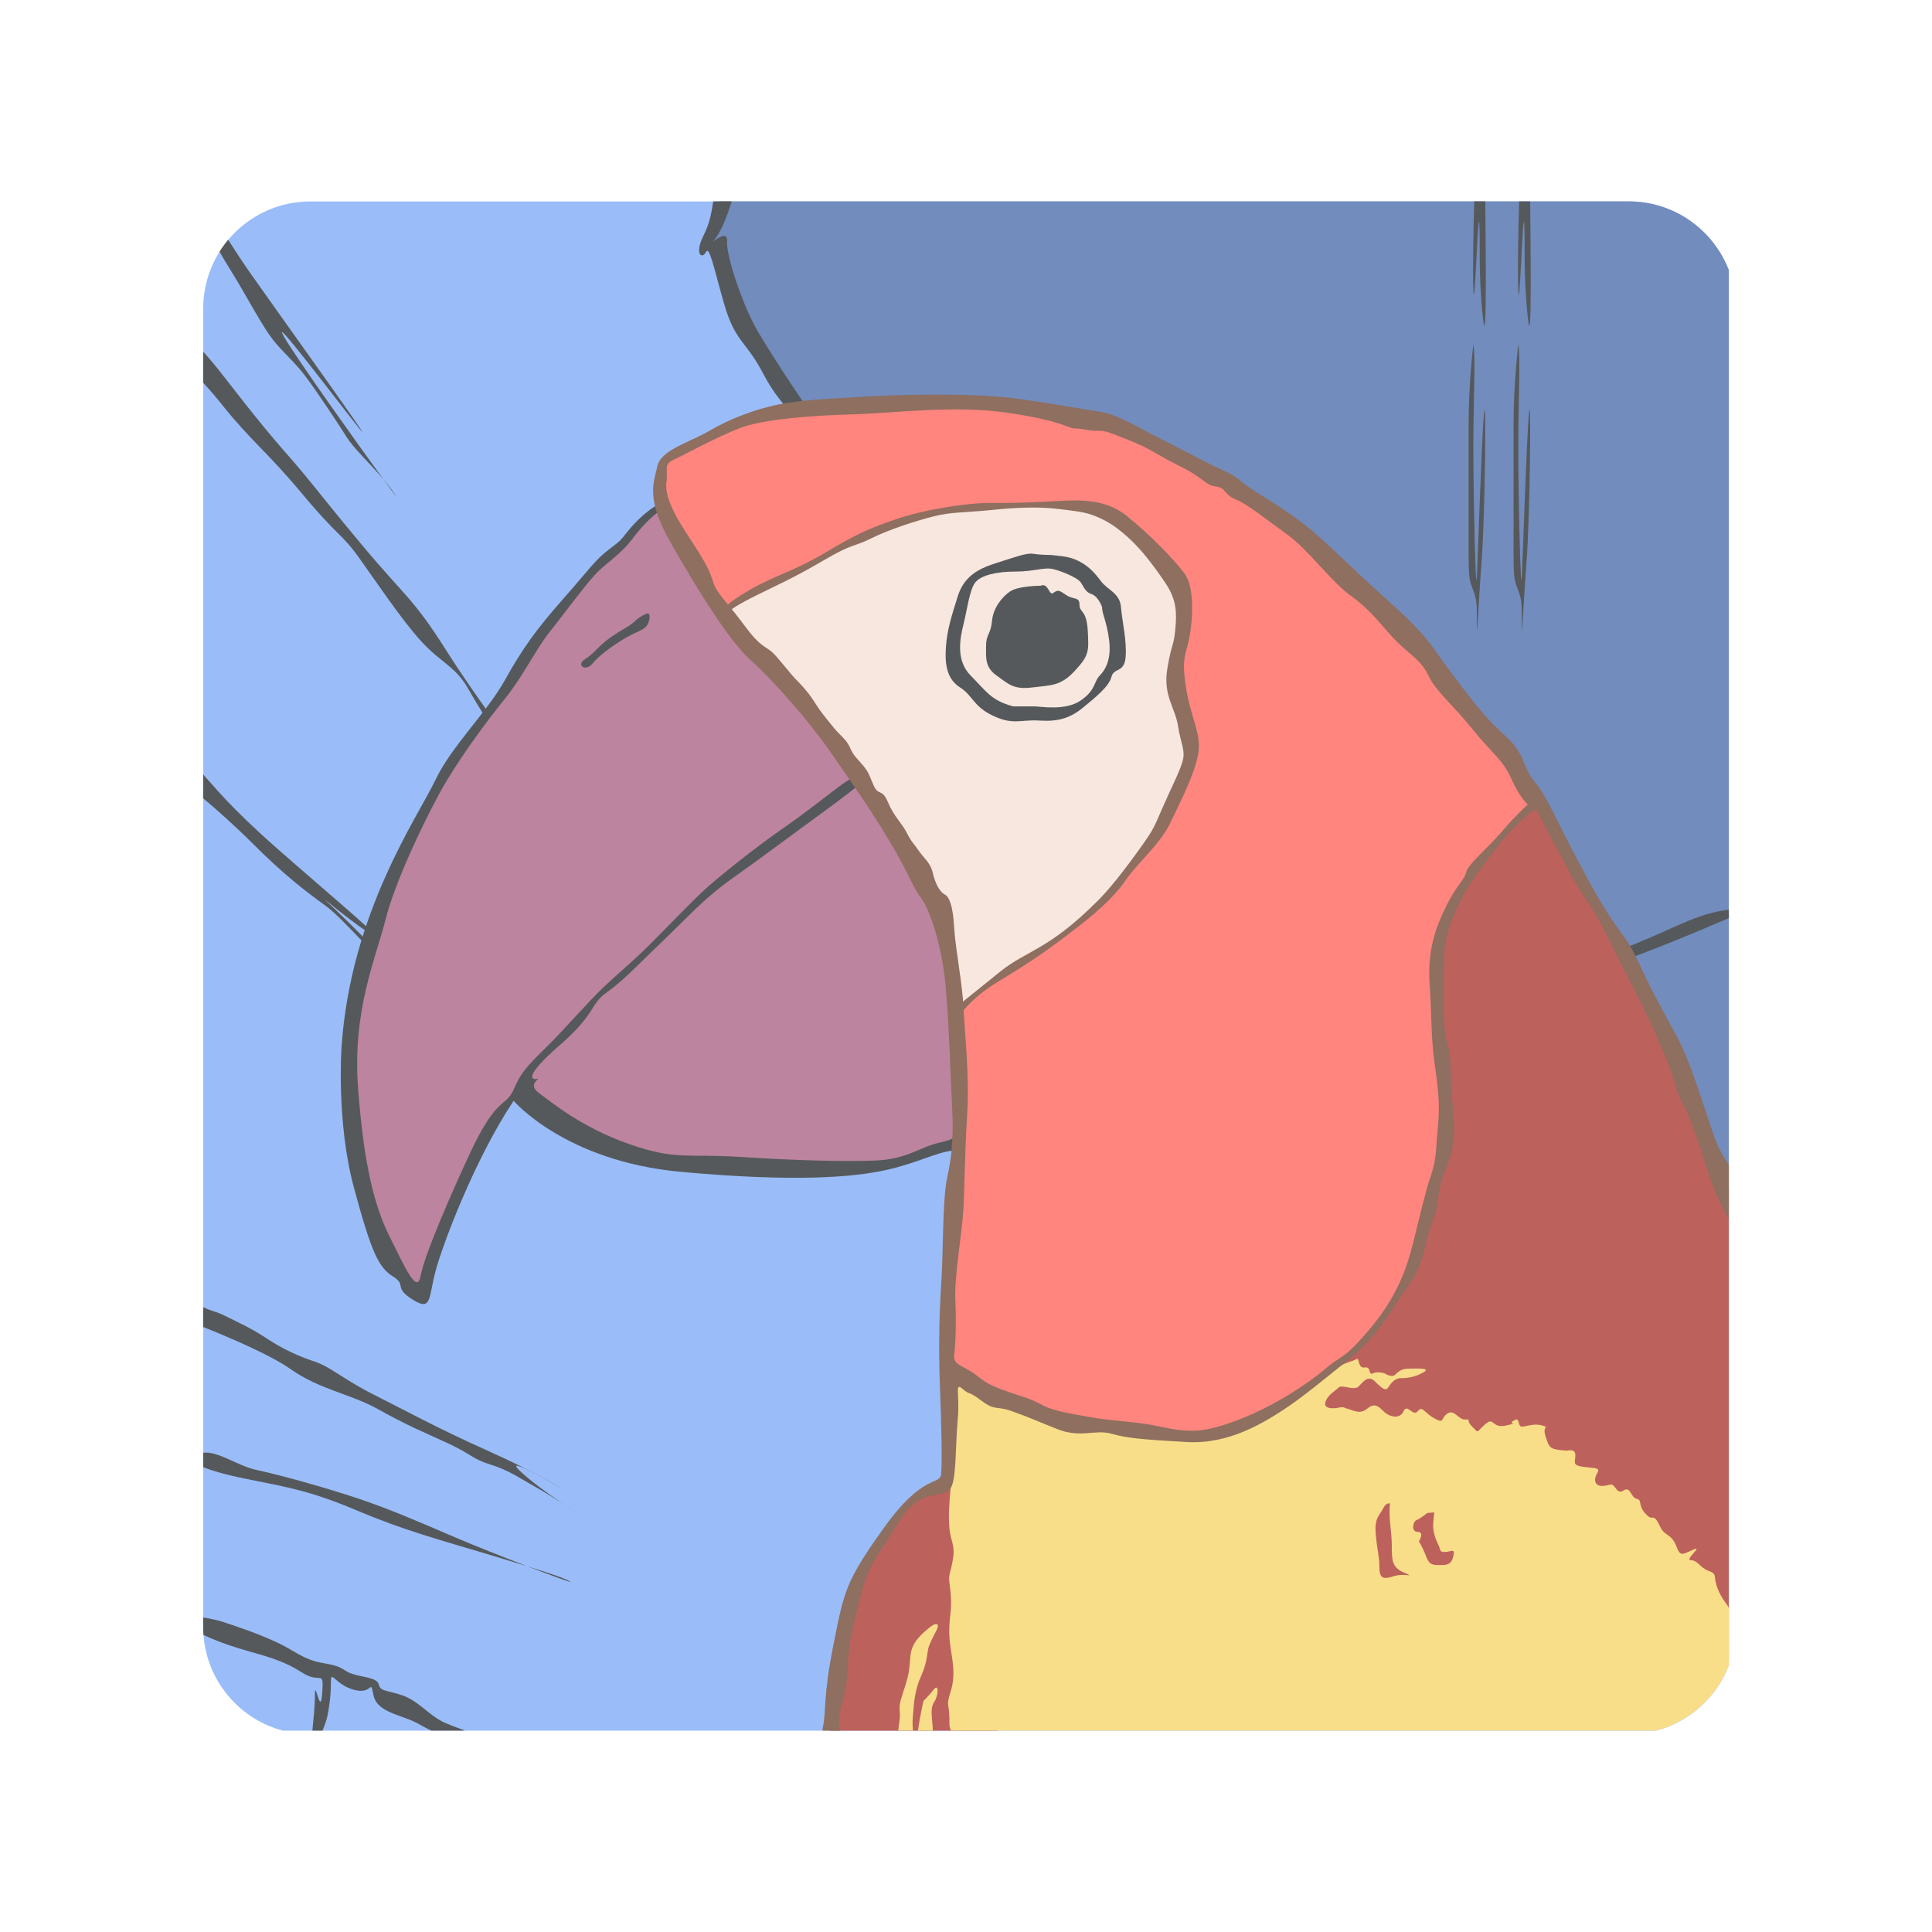
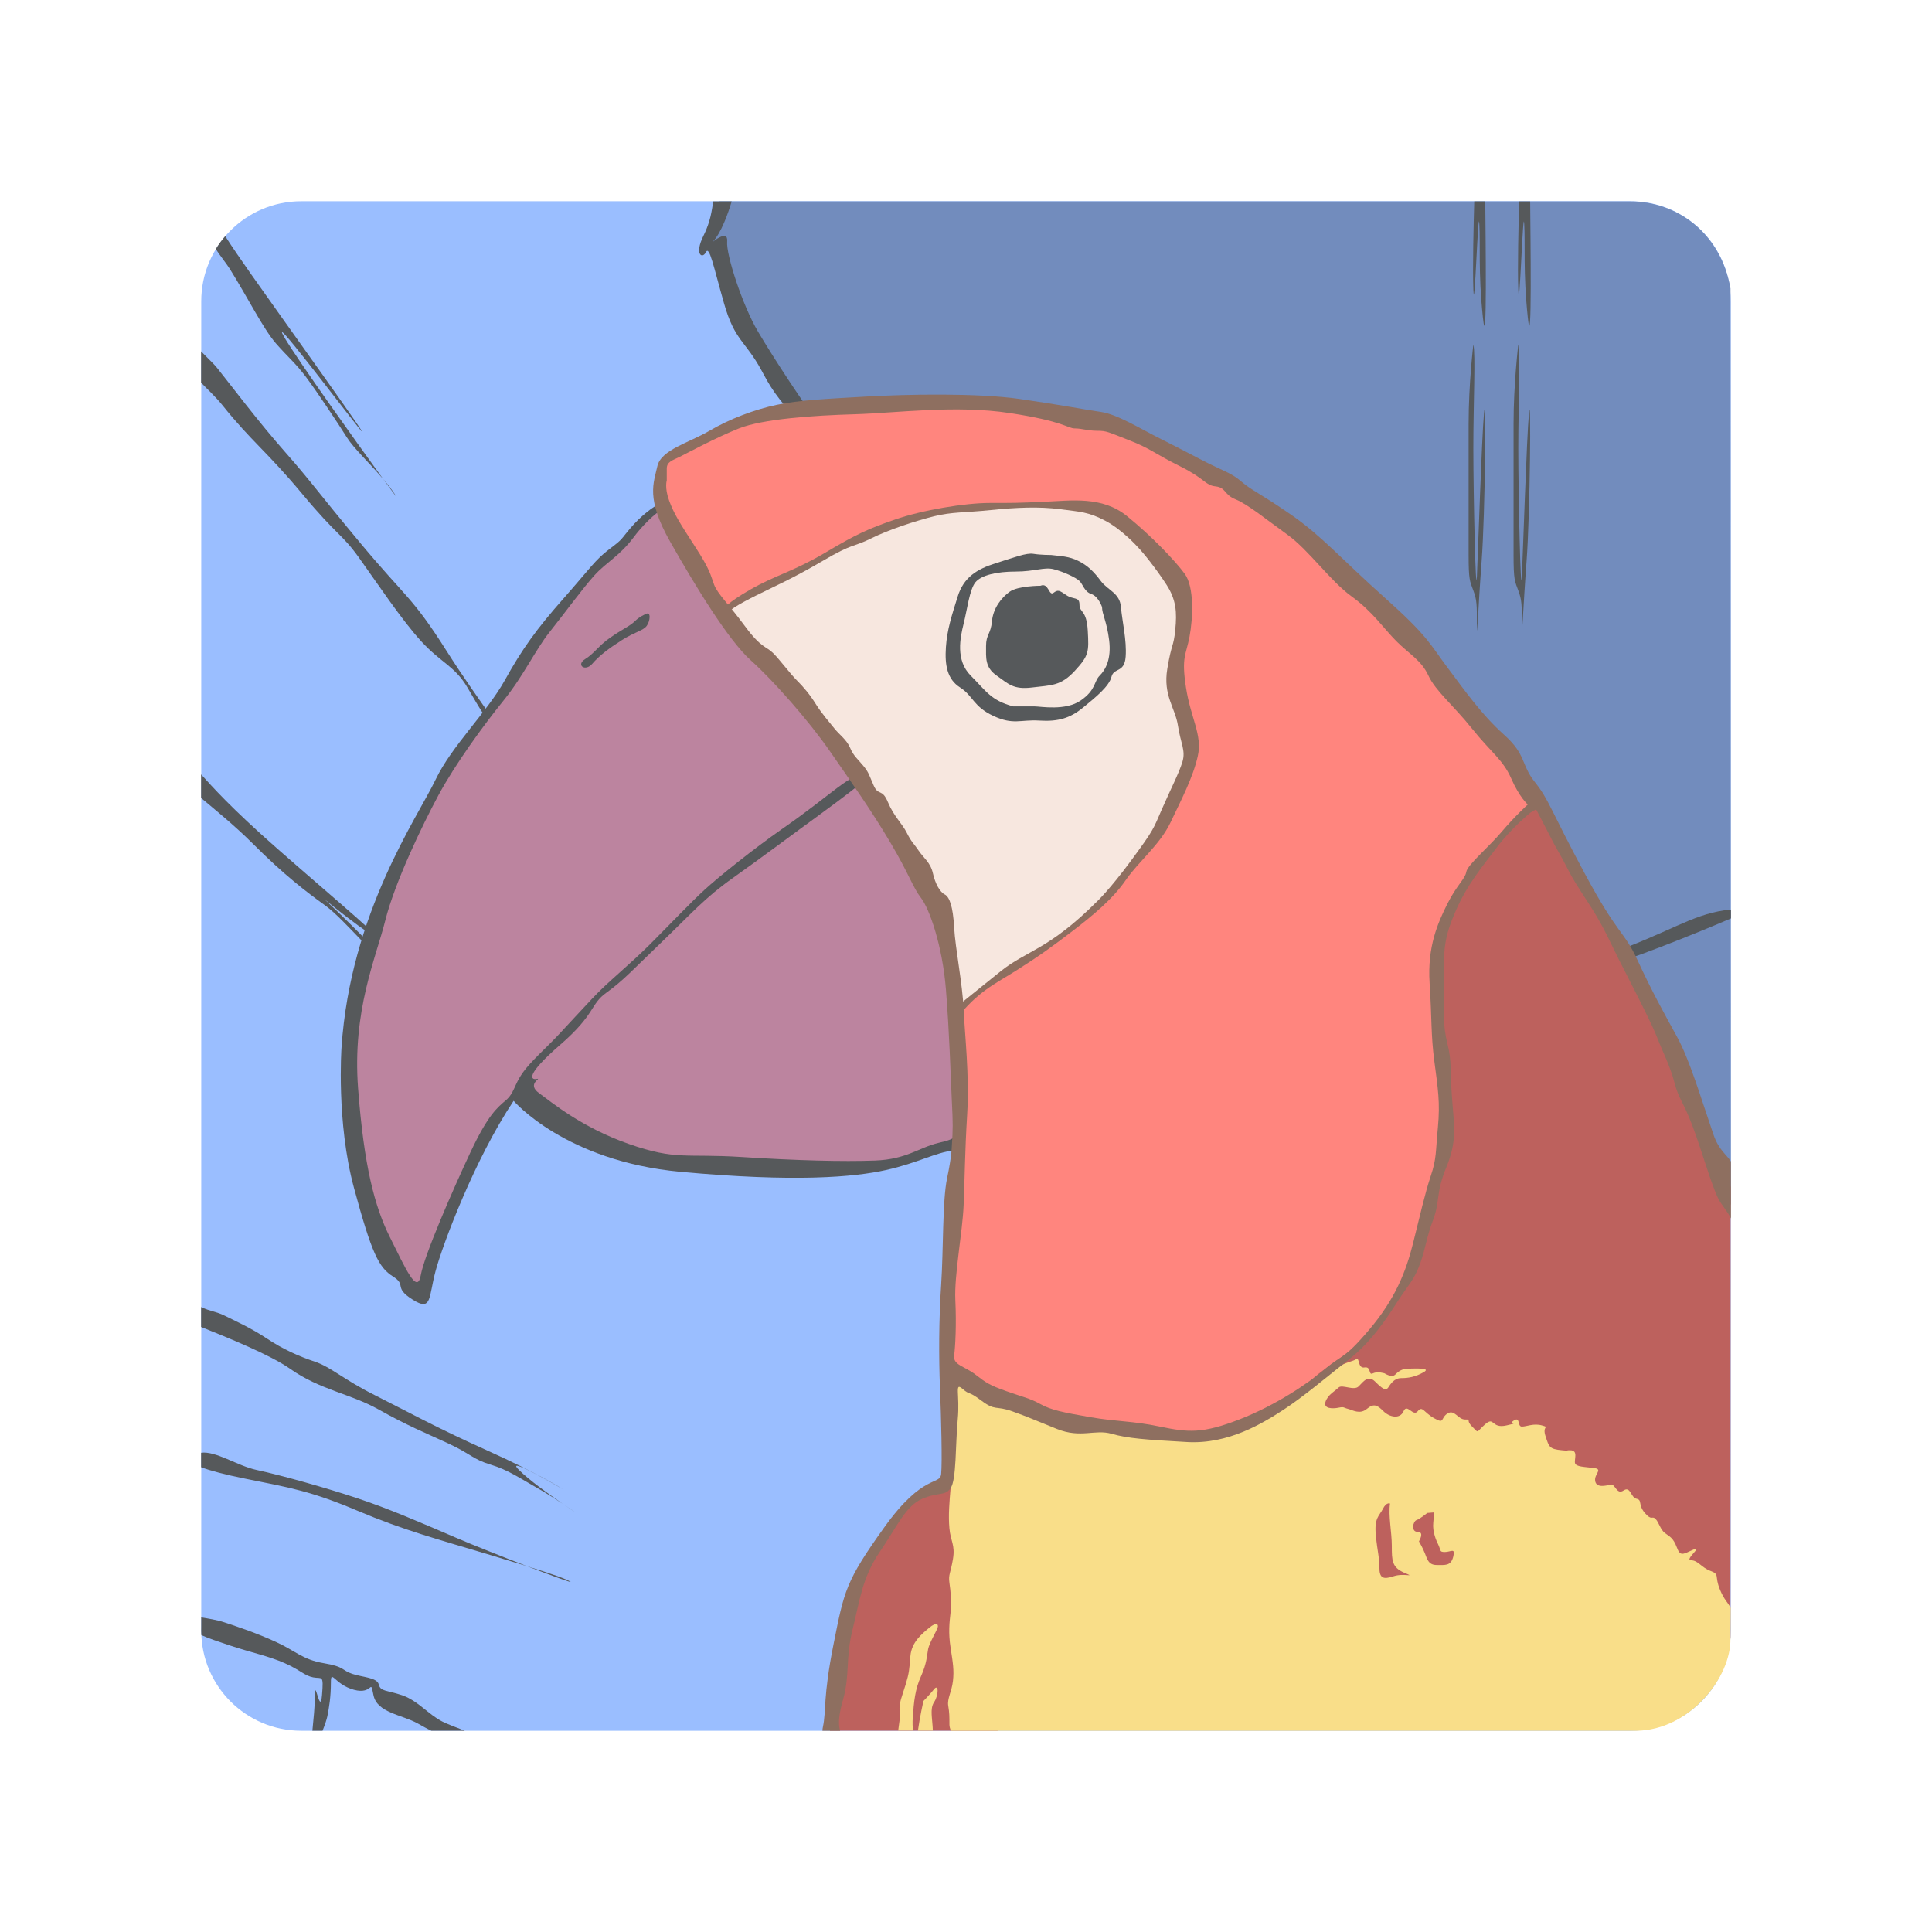
<svg xmlns="http://www.w3.org/2000/svg" width="192" height="192" version="1.1" viewBox="0 0 192 192">
  <g transform="translate(-.001 -.0015)">
-     <path d="m28.12 171.99h136.47c3.323-0.876 6.008-3.318 7.224-6.488v-138.64c-1.534-4-5.407-6.841-9.947-6.841h-131.02c-5.883 0-10.651 4.77-10.651 10.653v131.02c0 4.943 3.365 9.096 7.929 10.3z" fill="#9abdf9" />
-     <path d="m161.86 20.015h-90.356c-0.152 0.431-0.332 0.857-0.54 1.234-0.882 1.586-1.059 2.292-0.176 2.821 0.881 0.529 2.821 8.463 5.465 12.518 2.645 4.055 8.462 11.107 25.74 22.742 17.278 11.637 26.974 19.747 37.729 26.093 10.752 6.346 19.217 11.107 23.801 19.217 2.542 4.495 5.622 10.397 8.285 15.127v-92.912c-1.535-4-5.408-6.84-9.948-6.84z" fill="#728cbd" />
+     <rect x="20.001" y="20.001" width="152" height="152" rx="9.935" fill="#9abeff" />
+     <path d="m162 20.015h-90.5c-0.152 0.431-0.332 0.857-0.54 1.234-0.882 1.586-1.059 2.292-0.176 2.821 0.881 0.529 2.821 8.463 5.465 12.518 2.645 4.055 8.462 11.107 25.74 22.742 17.278 11.637 26.974 19.747 37.729 26.093 10.752 6.346 19.217 11.107 23.801 19.217 2.542 4.495 5.829 10.383 8.492 15.113l-0.034-91.078c-1.005-5.643-5.432-8.659-9.977-8.659z" fill="#728cbd" />
    <g fill="#56595b">
-       <path d="m171.81 90.397c-0.138 0.021-0.28 0.042-0.429 0.066-3.438 0.528-5.288 2.115-11.899 4.494-6.61 2.38-75.117-48.851-77.35-51.789-2.232-2.938-5.289-7.64-6.816-10.225-1.528-2.585-3.173-7.64-3.056-8.933 0.118-1.292-1.469 0.059-1.469 0.059 0.887-0.888 1.593-2.961 1.919-4.055h-1.83c-0.157 0.941-0.272 2.012-0.97 3.409-0.939 1.881-0.117 2.351 0.236 1.645 0.352-0.705 0.751 1.4 1.809 5.103 1.057 3.703 2.116 3.703 3.702 6.611 1.586 2.909 2.379 5.024 20.891 19.568 18.51 14.544 57.911 40.988 62.143 39.93 2.878-0.72 9.307-3.397 13.121-5.036z" />
-       <path d="m146.51 20.015c-0.061 2.076-0.175 6.669-0.086 8.815 0.118 2.82 0.472-8.581 0.589-6.582 0.118 1.999-0.117 4.82 0.353 9.286 0.438 4.148 0.266-8.226 0.238-11.519zm-107.28 29.089c-0.333-0.499-0.724-0.997-1.14-1.485 1.003 1.374 1.53 2.07 1.14 1.485zm0.706 119.36c-1.587-0.529-2.116-0.354-2.292-1.059s-1.586-0.705-2.645-1.059c-1.058-0.354-0.705-0.706-2.821-1.058-2.116-0.354-2.821-1.235-4.761-2.116-1.938-0.881-3.525-1.41-5.112-1.94-0.751-0.25-1.462-0.381-2.115-0.487v0.943c0 0.267 0.011 0.529 0.031 0.792 0.659 0.307 1.571 0.696 2.614 1.044 2.116 0.705 3.878 1.058 5.465 1.763 1.586 0.706 1.939 1.234 2.821 1.411 0.881 0.177 1.058-0.353 0.881 1.764-0.176 2.115-0.706-1.764-0.706 0 0 1.139-0.146 2.424-0.25 3.525h1.008c0.23-0.568 0.419-1.121 0.477-1.41 0.176-0.881 0.353-1.938 0.353-3.35 0-1.41 0.353 0.176 2.292 0.705s1.586-1.234 1.939 0.529c0.353 1.762 2.821 1.938 4.407 2.821 0.501 0.276 0.897 0.503 1.338 0.703h3.337c-0.918-0.345-1.791-0.673-2.208-0.882-1.409-0.701-2.467-2.11-4.053-2.639zm-12.519-134.34c1.235 1.41 1.94 1.939 2.998 3.35 1.059 1.411 3.173 4.583 4.056 5.994 0.673 1.079 2.274 2.568 3.621 4.156-2.624-3.599-8.516-11.86-9.791-14.029-1.763-2.997 5.289 6.347 7.405 8.991s-8.287-11.812-10.754-15.337c-0.858-1.225-1.606-2.363-2.273-3.416-0.313 0.374-0.601 0.77-0.862 1.186 0.331 0.573 0.674 1.15 1.019 1.701 1.761 2.82 3.348 5.993 4.581 7.404zm124.53 6.934c-0.236 2.585-0.589 13.751-0.706 16.22-0.118 2.468-0.354-7.993-0.354-12.694s0.235-9.402 0-10.342c0 0-0.47 3.878-0.47 7.874v13.046c0 2.469 0.118 2.586 0.47 3.526 0.354 0.941 0.354 1.411 0.354 3.409s0.116-1.646 0.47-6.347c0.351-4.702 0.47-17.278 0.236-14.692zm-0.471-18.805c0.118 1.999-0.118 4.82 0.354 9.286 0.435 4.148 0.264-8.226 0.237-11.519h-1.093c-0.061 2.076-0.176 6.669-0.087 8.815 0.119 2.82 0.469-8.581 0.589-6.582zm-3.997 18.805c-0.235 2.585-0.589 13.751-0.705 16.22-0.117 2.468-0.354-7.993-0.354-12.694s0.236-9.402 0-10.342c0 0-0.47 3.878-0.47 7.874v13.046c0 2.469 0.117 2.586 0.47 3.526 0.354 0.941 0.354 1.411 0.354 3.409s0.118-1.646 0.47-6.347 0.471-17.278 0.235-14.692zm-91.501 106.96s-2.468-1.586-7.581-3.88c-5.113-2.291-7.933-3.877-11.107-5.464-3.173-1.588-4.407-2.821-5.995-3.35-1.586-0.529-3.173-1.234-4.759-2.293-1.587-1.057-3.173-1.763-4.231-2.291-0.802-0.4-1.201-0.397-2.116-0.835v1.97c2.639 1.055 6.704 2.788 8.639 4.155 2.998 2.115 5.994 2.467 8.815 4.055 2.821 1.586 4.583 2.291 6.875 3.351 2.292 1.058 2.468 1.586 4.232 2.115 1.763 0.527 2.997 1.408 4.584 2.291 0.812 0.452 1.808 1.087 2.587 1.601-1.328-0.912-3.34-2.352-4.351-3.363-1.586-1.588 4.408 1.938 4.408 1.938zm0.706 9.169c-0.386-0.258-1.619-0.703-4.313-1.542 2.549 0.979 4.584 1.72 4.313 1.542zm-21.157-8.287c-3.173-1.058-7.581-2.292-10.048-2.821-1.866-0.399-3.832-1.905-5.289-1.704v1.436c0.829 0.321 2.16 0.736 4.23 1.149 4.408 0.883 6.523 1.235 11.107 3.175 4.584 1.939 7.934 2.82 13.223 4.407 1.429 0.429 2.625 0.792 3.621 1.103-2.435-0.936-5.338-2.09-7.146-2.866-3.703-1.587-6.524-2.822-9.698-3.879zm-3.173-58.885c1.94 1.41 4.76 5.112 7.582 7.05 0 0-4.409-4.66-7.69-7.698 1.417 1.163 3.135 2.512 4.34 3.292 2.998 1.939-3.173-3.173-8.991-8.287-4.731-4.158-6.314-6.217-7.405-7.41v2.37c1.271 1.073 3.131 2.706 4.937 4.512 3.173 3.174 5.288 4.761 7.227 6.171zm-2.292-40.902c3.526 4.232 3.878 3.879 5.642 6.347 1.763 2.467 4.231 6.17 6.171 8.286 1.939 2.116 3.35 2.468 4.583 4.585 1.234 2.115 2.116 3.702 3.525 4.936 1.411 1.234-2.292-3.35-5.641-8.639-3.35-5.29-4.055-5.29-8.462-10.578-4.407-5.289-4.937-6.171-7.581-9.168-2.645-2.998-5.289-6.523-6.699-8.286-0.457-0.572-0.951-1.143-1.411-1.653v3.084c0.548 0.595 1.194 1.34 1.939 2.272 2.821 3.525 4.408 4.583 7.934 8.814zm27.151 101.2s-0.547-0.378-1.291-0.868c0.756 0.518 1.291 0.868 1.291 0.868z" />
+       <path d="m172.02 90.397c-0.138 0.021-0.485 0.042-0.634 0.066-3.438 0.528-5.288 2.115-11.899 4.494-6.61 2.38-75.117-48.851-77.35-51.789-2.232-2.938-5.289-7.64-6.816-10.225-1.528-2.585-3.173-7.64-3.056-8.933 0.118-1.292-1.469 0.059-1.469 0.059 0.887-0.888 1.593-2.961 1.919-4.055h-1.83c-0.157 0.941-0.272 2.012-0.97 3.409-0.939 1.881-0.117 2.351 0.236 1.645 0.352-0.705 0.751 1.4 1.809 5.103 1.057 3.703 2.116 3.703 3.702 6.611 1.586 2.909 2.379 5.024 20.891 19.568 18.51 14.544 57.911 40.988 62.143 39.93 2.878-0.72 9.51-3.368 13.324-5.007z" />
+       <path d="m146.51 20.015c-0.061 2.076-0.175 6.669-0.086 8.815 0.118 2.82 0.472-8.581 0.589-6.582 0.118 1.999-0.117 4.82 0.353 9.286 0.438 4.148 0.266-8.226 0.238-11.519zm-107.28 29.089c-0.333-0.499-0.724-0.997-1.14-1.485 1.003 1.374 1.53 2.07 1.14 1.485zm0.706 119.36c-1.587-0.529-2.116-0.354-2.292-1.059s-1.586-0.705-2.645-1.059c-1.058-0.354-0.705-0.706-2.821-1.058-2.116-0.354-2.821-1.235-4.761-2.116-1.938-0.881-3.525-1.41-5.112-1.94-0.751-0.25-1.651-0.388-2.304-0.494l-0.001 0.964c-3.85e-4 0.267-0.01 0.53 0.01 0.793 0.659 0.307 1.782 0.68 2.825 1.028 2.116 0.705 3.878 1.058 5.465 1.763 1.586 0.706 1.939 1.234 2.821 1.411 0.881 0.177 1.058-0.353 0.881 1.764-0.176 2.115-0.706-1.764-0.706 0 0 1.139-0.146 2.438-0.25 3.539h1.008c0.23-0.568 0.419-1.135 0.477-1.425 0.176-0.881 0.353-1.938 0.353-3.35 0-1.41 0.353 0.176 2.292 0.705s1.586-1.234 1.939 0.529c0.353 1.762 2.821 1.938 4.407 2.821 0.501 0.276 0.913 0.519 1.354 0.72h3.321c-0.918-0.345-1.791-0.69-2.208-0.898-1.409-0.701-2.467-2.11-4.053-2.639zm-12.519-134.34c1.235 1.41 1.94 1.939 2.998 3.35 1.059 1.411 3.173 4.583 4.056 5.994 0.673 1.079 2.274 2.568 3.621 4.156-2.624-3.599-8.516-11.86-9.791-14.029-1.763-2.997 5.289 6.347 7.405 8.991s-8.287-11.812-10.754-15.337c-0.858-1.225-1.902-2.725-2.569-3.778-0.325 0.371-0.655 0.81-0.928 1.272 0.331 0.573 1.036 1.425 1.381 1.976 1.761 2.82 3.348 5.993 4.581 7.404zm124.53 6.934c-0.236 2.585-0.589 13.751-0.706 16.22-0.118 2.468-0.354-7.993-0.354-12.694s0.235-9.402 0-10.342c0 0-0.47 3.878-0.47 7.874v13.046c0 2.469 0.118 2.586 0.47 3.526 0.354 0.941 0.354 1.411 0.354 3.409s0.116-1.646 0.47-6.347c0.351-4.702 0.47-17.278 0.236-14.692zm-0.471-18.805c0.118 1.999-0.118 4.82 0.354 9.286 0.435 4.148 0.264-8.226 0.237-11.519h-1.093c-0.061 2.076-0.176 6.669-0.087 8.815 0.119 2.82 0.469-8.581 0.589-6.582zm-3.997 18.805c-0.235 2.585-0.589 13.751-0.705 16.22-0.117 2.468-0.354-7.993-0.354-12.694s0.236-9.402 0-10.342c0 0-0.47 3.878-0.47 7.874v13.046c0 2.469 0.117 2.586 0.47 3.526 0.354 0.941 0.354 1.411 0.354 3.409s0.118-1.646 0.47-6.347 0.471-17.278 0.235-14.692zm-91.501 106.96s-2.468-1.586-7.581-3.88c-5.113-2.291-7.933-3.877-11.107-5.464-3.173-1.588-4.407-2.821-5.995-3.35-1.586-0.529-3.173-1.234-4.759-2.293-1.587-1.057-3.173-1.763-4.231-2.291-0.802-0.4-1.403-0.408-2.318-0.846v1.981c2.639 1.055 6.906 2.788 8.841 4.155 2.998 2.115 5.994 2.467 8.815 4.055 2.821 1.586 4.583 2.291 6.875 3.351 2.292 1.058 2.468 1.586 4.232 2.115 1.763 0.527 2.997 1.408 4.584 2.291 0.812 0.452 1.808 1.087 2.587 1.601-1.328-0.912-3.34-2.352-4.351-3.363-1.586-1.588 4.408 1.938 4.408 1.938zm0.706 9.169c-0.386-0.258-1.619-0.703-4.313-1.542 2.549 0.979 4.584 1.72 4.313 1.542zm-21.157-8.287c-3.173-1.058-7.581-2.292-10.048-2.821-1.866-0.399-4.035-1.905-5.492-1.704v1.436c0.829 0.321 2.363 0.736 4.433 1.149 4.408 0.883 6.523 1.235 11.107 3.175 4.584 1.939 7.934 2.82 13.223 4.407 1.429 0.429 2.625 0.792 3.621 1.103-2.435-0.936-5.338-2.09-7.146-2.866-3.703-1.587-6.524-2.822-9.698-3.879zm-3.173-58.885c1.94 1.41 4.76 5.112 7.582 7.05 0 0-4.409-4.66-7.69-7.698 1.417 1.163 3.135 2.512 4.34 3.292 2.998 1.939-3.173-3.173-8.991-8.287-4.731-4.158-6.517-6.217-7.608-7.41v2.341c1.271 1.073 3.334 2.735 5.14 4.541 3.173 3.174 5.288 4.761 7.227 6.171zm-2.292-40.902c3.526 4.232 3.878 3.879 5.642 6.347 1.763 2.467 4.231 6.17 6.171 8.286 1.939 2.116 3.35 2.468 4.583 4.585 1.234 2.115 2.116 3.702 3.525 4.936 1.411 1.234-2.292-3.35-5.641-8.639-3.35-5.29-4.055-5.29-8.462-10.578-4.407-5.289-4.937-6.171-7.581-9.168-2.645-2.998-5.289-6.523-6.699-8.286-0.457-0.572-1.153-1.172-1.613-1.682v3.113c0.548 0.595 1.396 1.34 2.141 2.272 2.821 3.525 4.408 4.583 7.934 8.814zm27.151 101.2s-0.547-0.378-1.291-0.868c0.756 0.518 1.291 0.868 1.291 0.868z" />
      <path d="m64.794 50.515s-1.058 0.705-2.116 1.939-0.705 1.057-2.116 2.115c-1.41 1.059-1.939 1.94-4.583 4.937s-4.055 4.937-5.818 8.11c-1.763 3.174-5.283 6.526-6.876 9.873-1.762 3.702-8.462 13.222-9.344 26.62 0 0-0.529 7.406 1.234 13.93 1.763 6.522 2.468 7.933 3.878 8.815 1.411 0.881 0 1.058 1.94 2.291 1.939 1.233 1.586-0.177 2.292-2.82 0.706-2.645 3.879-11.107 7.758-16.925 0 0 5.112 5.994 16.572 7.053 11.459 1.057 17.278 0.528 20.451-0.178 3.173-0.705 4.937-1.763 6.7-1.938 1.762-0.177 0.353-12.165 0.353-14.986 0-2.82-1.058-7.757-2.115-9.873s-5.466-9.697-9.344-14.81c-3.879-5.111-10.401-11.281-11.813-13.75-1.41-2.468-5.994-10.225-5.994-11.106z" />
    </g>
    <path d="m65.676 50.691s-1.293 0.823-2.703 2.703c-1.411 1.881-2.703 2.468-3.879 3.762-1.176 1.293-3.055 3.879-4.465 5.643-1.412 1.762-2.586 4.348-4.585 6.816s-4.819 6.347-6.464 9.402c-1.646 3.057-4.349 8.698-5.289 12.459s-3.291 8.933-2.703 16.691c0.588 7.757 1.645 11.752 3.173 14.809 1.527 3.055 2.703 5.757 3.055 3.76 0.353-1.997 3.173-8.462 4.937-12.223 1.763-3.762 2.703-4.468 3.526-5.171 0.822-0.705 0.822-1.529 1.645-2.704 0.823-1.176 2.468-2.586 3.762-3.996 1.292-1.41 1.646-1.764 3.173-3.409 1.528-1.646 3.643-3.291 5.759-5.406 2.115-2.116 3.997-4.113 5.406-5.406 1.411-1.293 4.937-4.113 7.64-5.995 2.703-1.881 4.114-3.056 5.524-4.113 1.41-1.058 1.88-1.175 1.88-1.175s-1.762-2.468-3.997-5.172c-2.232-2.704-6.111-6.229-8.109-8.698-1.997-2.469-6.581-11.519-7.286-12.577z" fill="#bc849f" />
    <path d="m151.36 77.606s-0.586-2.351-1.646-3.173c-1.057-0.824-3.173-3.056-4.349-4.466-1.174-1.411-4.7-5.643-6.11-7.288-1.411-1.646-4.114-3.643-5.993-5.759-1.882-2.116-6.584-5.759-8.934-7.405-2.351-1.646-6.699-3.526-7.875-4.231-1.175-0.705-5.172-3.055-8.58-3.644-3.408-0.588-5.29-1.528-8.346-1.528s-8.698-0.117-11.284-0.117c-2.585 0-8.697 0.235-11.282 0.94-2.586 0.706-5.877 1.998-8.815 3.408 0 0-2.586 1.293-2.586 3.408s1.764 5.054 3.174 7.875 4.349 6.111 6.346 8.345c1.998 2.233 7.052 8.462 9.05 11.284 1.998 2.82 8.11 11.753 9.402 14.692 1.293 2.938 1.763 8.226 1.881 14.339 0.118 6.11-0.118 11.753-0.589 15.278-0.47 3.526-1.057 10.108-1.057 11.872s-0.823 4.466 3.996 6.582c4.819 2.115 13.165 4.702 19.512 4.702 6.347-1e-3 9.872-2.586 15.397-6.699 5.522-4.114 7.757-10.109 8.579-12.342 0.824-2.234 2.352-9.521 2.352-12.812s-0.705-5.758-0.705-8.696c0-2.939-0.119-8.815 1.41-11.872 1.528-3.056 1.998-3.996 4.114-6.464 2.114-2.468 3.995-3.878 3.995-3.878s-0.703-1.528-1.057-2.351z" fill="#ff857e" />
    <path d="m85.422 77.959s-1.293 1.059-3.879 2.939c-2.585 1.88-5.876 4.349-8.697 6.346-2.821 1.998-4.113 3.526-7.052 6.347-2.938 2.821-3.879 3.879-5.523 5.054-1.646 1.176-1.058 2.115-4.584 5.172-3.526 3.055-2.938 3.525-2.351 3.407 0.588-0.117-1.058 0.472 0.235 1.411 1.293 0.941 4.232 3.408 8.932 5.055 4.702 1.646 5.643 0.939 11.166 1.292 5.524 0.354 10.108 0.471 13.281 0.354 3.174-0.118 4.349-1.292 6.348-1.764 1.998-0.47 1.763-0.588 1.88-2.351s-0.354-10.343-0.823-14.809c-0.47-4.466-1.881-7.639-4.583-11.637-2.705-3.995-4.35-6.816-4.35-6.816z" fill="#bc849f" />
    <path d="m64.148 61.034s-0.588 0.235-1.059 0.705c-0.47 0.471-1.293 0.823-2.468 1.646-1.176 0.823-1.529 1.528-2.469 2.115-0.94 0.588 0 1.294 0.706 0.47 0.705-0.823 1.646-1.528 2.938-2.351s2.115-0.94 2.468-1.411c0.354-0.468 0.472-1.527-0.116-1.174z" fill="#56595b" />
    <path d="m72.023 60.447s0.118-0.471 2.585-1.88c2.469-1.411 4.231-1.763 7.406-3.644 3.173-1.881 4.23-2.351 6.934-3.292 2.703-0.94 6.934-1.646 9.403-1.646 2.468 0 2.704 0 5.407-0.117 2.702-0.118 5.759-0.588 8.227 1.411 2.469 1.998 4.818 4.466 5.76 5.759 0.94 1.292 0.822 4.348 0.47 6.229-0.354 1.88-0.823 1.998-0.354 5.054s1.646 4.701 1.176 6.817-1.646 4.349-2.705 6.583c-1.056 2.233-3.172 3.879-4.466 5.759-1.293 1.88-3.289 3.526-5.288 5.054-1.998 1.528-3.292 2.468-5.523 3.878-2.233 1.411-3.879 2.115-5.996 4.819 0 0-0.352-5.642-1.057-8.11-0.706-2.468-2.233-5.759-6.347-12.106s-5.877-8.345-8.463-11.401c-2.585-3.055-5.76-5.995-7.757-8.815z" fill="#8e6f60" />
    <path d="m113.01 54.305s-1.499-1.675-3.174-2.556c-1.674-0.881-2.468-0.881-4.495-1.147-2.028-0.265-4.319-0.176-6.877 0.088-2.556 0.264-3.878 0.176-5.641 0.617-1.763 0.44-4.496 1.322-6.258 2.204-1.763 0.882-1.763 0.44-4.759 2.205-2.998 1.763-4.849 2.556-6.612 3.438-1.763 0.881-3.173 1.675-2.997 2.116 0.177 0.44 2.821 3.702 4.672 5.906s6.347 6.7 8.462 10.138c2.116 3.438 4.673 7.582 5.642 9.079 0.97 1.499 2.91 5.642 3.173 7.582 0.265 1.939 0.705 6.259 0.705 6.259s1.939-1.588 4.584-3.703 4.761-2.115 9.607-6.963c0 0 1.235-1.146 3.44-4.144 2.202-2.997 2.114-2.997 2.995-5.025 0.881-2.026 1.675-3.525 2.027-4.671 0.354-1.146-0.176-1.851-0.441-3.614-0.264-1.764-1.498-2.997-1.058-5.643 0.441-2.644 0.618-2.115 0.792-3.878 0.178-1.763 0.09-2.997-0.879-4.496-0.97-1.5-2.292-3.175-2.908-3.792z" fill="#f7e7df" />
-     <path d="m99.146 171.99c0.432-6.303 0.526-15.753 0.381-18.511-0.177-3.351-5.289-8.991-5.289-8.991s0.353 3.351-1.411 3.702c-1.763 0.352-2.997 1.586-5.112 4.582-2.115 2.999-3.525 6.877-4.231 10.579-0.555 2.908-0.891 7.012-1.009 8.639z" fill="#bd615d" />
-     <path d="m171.81 164.83v-46.562c-0.152-0.474-0.309-0.908-0.471-1.284-1.41-3.29-3.995-9.638-5.406-13.282-1.41-3.643-4.113-7.757-5.759-10.93-1.644-3.173-3.643-5.76-4.467-7.288-0.822-1.528-2.938-5.759-2.938-5.759s-3.056 2.703-4.936 5.171c-1.881 2.468-2.586 3.173-3.997 6.112-1.41 2.938-1.293 8.931-1.06 11.519 0.236 2.585 0.59 5.758 0.59 9.05 0 3.291-0.706 7.169-2.233 11.284-1.528 4.113-1.646 5.405-4.115 8.579-2.468 3.175-3.995 3.762-6.229 5.523-2.232 1.765-1.645 3.174-0.118 3.88 1.529 0.705 4.703 2.115 9.639 4.231 4.938 2.115 20.452 11.635 25.271 15.749 2.733 2.337 4.824 3.951 6.229 4.007z" fill="#bd615d" />
-     <path d="m92.356 161.76c-0.706 0.589-1.763 1.41-1.88 2.821-0.118 1.409-0.118 1.646-0.471 2.82s-0.705 1.88-0.588 2.704c0.074 0.52-0.086 1.274-0.154 1.879h1.474c-0.045-0.355-0.062-0.804-0.027-1.293 0.119-1.646 0.235-2.82 0.823-4.112 0.587-1.294 0.587-2.117 0.706-2.705 0.118-0.588 0.823-1.763 0.941-2.115 0.117-0.352-0.118-0.587-0.824 1e-3zm0.471 6.112c-0.47 0.589-1.058 1.175-1.058 1.175s-0.386 1.737-0.545 2.938h1.482c-0.035-1.187-0.32-2.16 0.122-2.82 0.469-0.705 0.469-1.88-1e-3 -1.293zm77.924-9.874c-0.588-1.409 0-1.528-0.938-1.88-0.941-0.352-1.06-1.059-1.764-1.059-0.705 0 1.294-1.528 0.234-1.058-1.059 0.47-1.293 0.706-1.646-0.234-0.354-0.941-0.705-1.059-1.175-1.411-0.47-0.354-0.588-1.059-0.94-1.41-0.354-0.353-0.354 0.235-1.059-0.588-0.704-0.822-0.235-1.292-0.823-1.41-0.587-0.118-0.587-1.293-1.292-0.823s-0.823-0.705-1.294-0.587c-0.47 0.117-1.409 0.352-1.526-0.354-0.119-0.705 0.822-1.175-0.119-1.292-0.939-0.118-1.763-0.118-1.879-0.47-0.118-0.354 0.352-1.294-0.472-1.294-0.822 0 0.472 0.117-0.822 0-1.293-0.117-1.293-0.354-1.646-1.409-0.353-1.06 0.47-0.823-0.353-1.06-0.823-0.235-1.528 0.118-1.999 0.118-0.47 0-0.117-1.058-0.822-0.588s0.822 0.118-0.705 0.47c-1.528 0.354-1.176-0.939-2.115-0.117-0.94 0.822-0.589 0.94-1.294 0.234-0.705-0.704 0-0.704-0.705-0.704-0.706 0-1.058-1.059-1.762-0.589-0.706 0.47-0.236 1.059-1.295 0.47-1.058-0.587-1.175-1.293-1.645-0.706-0.47 0.59-1.058-0.822-1.41 0-0.354 0.825-1.41 0.59-1.998 0-0.588-0.587-0.94-0.822-1.646-0.233-0.704 0.588-1.409 0.117-1.879 0-0.471-0.117-0.354-0.236-0.94-0.117-0.589 0.117-1.528 0.117-1.294-0.589 0.235-0.705 0.94-1.059 1.294-1.409 0.353-0.354 1.527 0.352 1.999-0.118 0.47-0.472 0.939-1.177 1.645-0.472 0.704 0.706 1.057 0.94 1.292 0.59 0.235-0.354 0.589-0.941 1.294-0.941 0.706 0 1.41-0.118 2.232-0.588 0.824-0.471-0.939-0.353-1.526-0.353-0.589 0-0.941 0.234-1.295 0.587-0.352 0.354-1.057-0.117-1.057-0.117s-0.705-0.235-1.175 0c-0.471 0.235-0.118-0.705-0.823-0.588-0.706 0.118-0.471-1.059-0.824-0.823-0.353 0.234-0.941 0.234-2.115 0.94-1.175 0.705-6.229 4.113-8.11 5.054-1.881 0.939-4.937 1.879-7.286 1.646-2.351-0.236-2.821-0.354-5.76-0.823-2.938-0.471-5.171-0.588-7.17-1.41-1.997-0.823-6.934-2.116-7.874-2.703-0.94-0.588-1.999-1.059-1.999-0.471 0 0.589 0.236 7.876 0.236 7.876s-0.116 1.292-0.235 2.702c-0.118 1.409-0.236 2.704-0.118 3.998 0.117 1.292 0.588 1.644 0.352 3.054-0.235 1.411-0.47 1.528-0.352 2.351 0.117 0.823 0.235 1.88 0.117 2.939-0.117 1.057-0.235 1.998 0 3.525 0.236 1.527 0.353 2.232 0.236 3.291-0.117 1.057-0.588 1.762-0.471 2.467 0.119 0.705 0.119 1.059 0.119 1.881 0 0.164 0.054 0.368 0.149 0.588h70.082c3.323-0.876 6.008-3.318 7.224-6.488v-5.699c-0.293-0.569-0.648-0.812-1.058-1.796z" fill="#f9de89" />
-     <path d="m83.777 168.93c0.705-2.467 0.235-4.113 0.94-6.934 0.707-2.82 0.941-5.172 2.704-7.757s2.586-4.584 4.232-5.29c1.646-0.703 2.233-0.233 2.82-1.058 0.588-0.822 0.471-4.348 0.706-6.816 0.235-2.469-0.353-3.761 0.47-3.055 0.824 0.705 0.472 0.117 1.881 1.175 1.41 1.058 1.41 0.47 3.057 1.058 1.644 0.589 2.115 0.823 4.467 1.764 2.351 0.94 3.761 0 5.405 0.47 1.646 0.47 3.409 0.587 7.522 0.823 4.114 0.235 7.521-1.882 9.52-3.174 1.999-1.293 4.349-3.291 6.583-5.054 2.233-1.764 3.761-4.113 4.819-5.759 1.057-1.646 1.645-2.115 2.232-3.762 0.588-1.646 0.588-2.468 1.293-4.348 0.706-1.881 0.235-2.586 1.293-5.172 1.059-2.585 0.823-3.878 0.589-6.816-0.236-2.938 0-3.644-0.471-5.524s-0.354-3.292-0.354-6.347c0-3.056 0-4.115 1.177-6.817 1.175-2.704 2.702-4.466 4.112-6.346 1.411-1.881 3.291-3.409 3.291-3.409l0.587-0.353s1.059 1.999 1.528 2.938c0.47 0.94 0.941 1.646 1.528 2.821 0.588 1.175 1.059 1.88 2.352 3.878 1.292 1.999 1.997 3.644 2.702 5.054s3.29 6.348 3.878 7.875 1.294 2.821 1.764 4.584c0.471 1.764 0.823 1.764 1.763 4.232s1.881 5.876 2.586 7.286c0.337 0.676 0.728 1.458 1.058 2.168v-5.49c-0.445-0.721-0.986-1.45-1.528-3.024-1.293-3.76-2.35-7.403-3.642-9.754-1.293-2.351-2.47-4.467-3.88-7.523-1.409-3.056-1.88-2.351-5.288-8.698-3.41-6.346-3.526-7.287-4.937-9.05s-0.824-2.704-3.057-4.701c-2.232-1.999-3.879-4.349-5.641-6.7-1.765-2.35-1.881-3.055-6.229-6.934-4.35-3.878-6.229-6.111-9.287-8.228-3.055-2.116-3.996-2.468-4.937-3.291-0.939-0.823-1.762-1.058-3.173-1.763-1.41-0.705-2.702-1.41-4.818-2.469-2.115-1.057-4.35-2.468-5.995-2.703-1.644-0.235-3.995-0.705-8.109-1.293-4.113-0.588-11.049-0.471-15.163-0.235-4.113 0.235-6.698 0.352-8.932 0.823-2.233 0.47-4.701 1.411-6.699 2.585-1.998 1.176-4.818 1.881-5.171 3.526-0.353 1.646-1.176 3.174 1.293 7.522 2.468 4.349 5.759 9.756 7.992 11.754 2.233 1.999 5.759 5.994 7.875 9.05s4.113 5.877 5.994 9.05 2.233 4.467 3.056 5.525c0.824 1.058 2.116 4.701 2.468 9.05 0.353 4.349 0.471 8.698 0.587 11.048 0.118 2.351 0.118 2.82 0 4.585 0 0 0 0.939-0.47 3.172-0.471 2.233-0.353 7.052-0.588 10.579-0.236 3.524-0.236 7.285-0.118 10.225 0.118 2.938 0.235 7.405 0.118 8.58-0.118 1.176-1.764-0.117-5.643 5.289s-3.996 6.348-5.053 11.636c-1.058 5.29-0.705 6.582-1.058 8.228-0.026 0.121-0.036 0.24-0.034 0.353h1.762c-0.237-0.76-0.093-1.783 0.271-3.059zm10.108-80.04c-0.471-0.235-0.94-1.058-1.176-2.116-0.235-1.058-0.94-1.528-1.411-2.233-0.471-0.706-0.705-0.823-1.175-1.764-0.47-0.94-1.292-1.645-1.88-3.055-0.588-1.411-0.941-0.588-1.411-1.645-0.471-1.059-0.471-1.293-1.058-1.999-0.588-0.706-0.94-0.94-1.293-1.763s-1.058-1.293-1.528-1.881-1.293-1.528-1.881-2.468c-0.588-0.941-1.176-1.646-1.881-2.351s-1.646-1.999-2.351-2.704c-0.706-0.706-1.176-0.471-2.821-2.703-1.646-2.234-2.703-3.174-3.055-4.114-0.353-0.94-0.354-1.411-1.881-3.761-1.527-2.351-2.115-3.291-2.585-4.584s-0.235-1.998-0.235-1.998v-1.176c0-0.706 0.588-0.823 1.293-1.175 0.705-0.353 3.525-1.88 5.876-2.821 2.352-0.94 7.406-1.293 11.518-1.41 4.114-0.118 9.991-0.94 15.398-0.118s5.759 1.527 6.464 1.527 1.293 0.235 2.233 0.235 1.058 0.118 3.172 0.941c2.116 0.823 2.47 1.292 5.055 2.585 2.586 1.292 2.469 1.88 3.526 1.998 1.059 0.117 0.822 0.822 1.998 1.292s3.056 1.998 5.173 3.526c2.114 1.528 4.23 4.583 6.347 6.112 2.115 1.528 3.172 3.173 4.466 4.466 1.293 1.293 2.469 1.881 3.174 3.409s2.469 2.938 4.349 5.289 3.056 3.056 3.878 4.936c0.824 1.881 1.646 2.586 1.646 2.586s-1.294 1.176-2.587 2.703c-1.292 1.528-3.407 3.291-3.525 3.997-0.117 0.706-0.939 1.292-1.88 3.173-0.939 1.88-1.999 4.231-1.764 7.875 0.235 3.643 0.118 5.054 0.47 7.758 0.354 2.702 0.59 4.113 0.354 6.582-0.235 2.467-0.119 3.055-0.706 4.818-0.588 1.762-1.058 3.877-1.763 6.698-0.706 2.821-1.764 5.523-4.35 8.58-2.586 3.058-2.703 2.469-4.348 3.88-1.646 1.41-4.937 3.643-8.581 5.054-3.644 1.41-5.053 1.294-7.874 0.704-2.821-0.588-4.232-0.47-6.935-0.939-2.704-0.47-3.879-0.705-4.938-1.293-1.057-0.589-1.763-0.705-3.408-1.294-1.646-0.588-1.998-0.823-3.056-1.645-1.058-0.823-2.233-0.941-2.115-1.881 0.118-0.939 0.235-3.055 0.118-5.523-0.118-2.469 0.705-6.699 0.823-9.402 0.117-2.703 0.117-5.172 0.353-9.051 0.235-3.879-0.236-7.876-0.353-10.46-0.118-2.586-0.823-5.995-0.94-8.111-0.117-2.111-0.47-3.051-0.939-3.286z" fill="#8e6f60" />
+     <path d="m99.138 172c0.432-6.303 0.534-15.764 0.389-18.522-0.177-3.351-5.289-8.991-5.289-8.991s0.353 3.351-1.411 3.702c-1.763 0.352-2.997 1.586-5.112 4.582-2.115 2.999-3.525 6.877-4.231 10.579-0.555 2.908-0.883 7.024-1.001 8.65z" fill="#bd615d" />
+     <path d="m171.97 162.84 0.019-44.874c-0.152-0.47-0.308-0.901-0.47-1.274-1.407-3.264-3.986-9.561-5.394-13.176-1.407-3.614-4.104-7.695-5.747-10.843-1.64-3.148-3.635-5.714-4.457-7.23-0.82-1.516-2.932-5.713-2.932-5.713s-3.049 2.682-4.925 5.13c-1.877 2.448-2.58 3.148-3.988 6.063-1.407 2.915-1.29 8.86-1.058 11.427 0.236 2.564 0.589 5.712 0.589 8.978 0 3.265-0.704 7.112-2.228 11.194-1.525 4.08-1.642 5.362-4.106 8.511-2.463 3.15-3.986 3.732-6.216 5.479-2.227 1.751-1.641 3.149-0.118 3.849 1.526 0.699 4.693 2.098 9.618 4.197 4.927 2.098 20.408 11.542 25.216 15.624 2.727 2.318 4.795 2.603 6.197 2.658z" fill="#bd615d" stroke-width=".995" />
+     <path d="m92.356 161.76c-0.706 0.589-1.763 1.41-1.88 2.821-0.118 1.409-0.118 1.646-0.471 2.82s-0.705 1.88-0.588 2.704c0.074 0.52-0.086 1.274-0.154 1.879h1.474c-0.045-0.355-0.062-0.804-0.027-1.293 0.119-1.646 0.235-2.82 0.823-4.112 0.587-1.294 0.587-2.117 0.706-2.705 0.118-0.588 0.823-1.763 0.941-2.115 0.117-0.352-0.118-0.587-0.824 1e-3zm0.471 6.112c-0.47 0.589-1.058 1.175-1.058 1.175s-0.386 1.737-0.545 2.938h1.482c-0.035-1.187-0.32-2.16 0.122-2.82 0.469-0.705 0.469-1.88-1e-3 -1.293zm78.113-9.869c-0.588-1.409 0-1.528-0.938-1.88-0.941-0.352-1.249-1.064-1.953-1.064-0.705 0 1.294-1.528 0.234-1.058-1.059 0.47-1.293 0.706-1.646-0.234-0.354-0.941-0.705-1.059-1.175-1.411-0.47-0.354-0.588-1.059-0.94-1.41-0.354-0.353-0.354 0.235-1.059-0.588-0.704-0.822-0.235-1.292-0.823-1.41-0.587-0.118-0.587-1.293-1.292-0.823s-0.823-0.705-1.294-0.587c-0.47 0.117-1.409 0.352-1.526-0.354-0.119-0.705 0.822-1.175-0.119-1.292-0.939-0.118-1.763-0.118-1.879-0.47-0.118-0.354 0.352-1.294-0.472-1.294-0.822 0 0.472 0.117-0.822 0-1.293-0.117-1.293-0.354-1.646-1.409-0.353-1.06 0.47-0.823-0.353-1.06-0.823-0.235-1.528 0.118-1.999 0.118-0.47 0-0.117-1.058-0.822-0.588s0.822 0.118-0.705 0.47c-1.528 0.354-1.176-0.939-2.115-0.117-0.94 0.822-0.589 0.94-1.294 0.234-0.705-0.704 0-0.704-0.705-0.704-0.706 0-1.058-1.059-1.762-0.589-0.706 0.47-0.236 1.059-1.295 0.47-1.058-0.587-1.175-1.293-1.645-0.706-0.47 0.59-1.058-0.822-1.41 0-0.354 0.825-1.41 0.59-1.998 0-0.588-0.587-0.94-0.822-1.646-0.233-0.704 0.588-1.409 0.117-1.879 0-0.471-0.117-0.354-0.236-0.94-0.117-0.589 0.117-1.528 0.117-1.294-0.589 0.235-0.705 0.94-1.059 1.294-1.409 0.353-0.354 1.527 0.352 1.999-0.118 0.47-0.472 0.939-1.177 1.645-0.472 0.704 0.706 1.057 0.94 1.292 0.59 0.235-0.354 0.589-0.941 1.294-0.941 0.706 0 1.41-0.118 2.232-0.588 0.824-0.471-0.939-0.353-1.526-0.353-0.589 0-0.941 0.234-1.295 0.587-0.352 0.354-1.057-0.117-1.057-0.117s-0.705-0.235-1.175 0c-0.471 0.235-0.118-0.705-0.823-0.588-0.706 0.118-0.471-1.059-0.824-0.823-0.353 0.234-0.941 0.234-2.115 0.94-1.175 0.705-6.229 4.113-8.11 5.054-1.881 0.939-4.937 1.879-7.286 1.646-2.351-0.236-2.821-0.354-5.76-0.823-2.938-0.471-5.171-0.588-7.17-1.41-1.997-0.823-6.934-2.116-7.874-2.703-0.94-0.588-1.999-1.059-1.999-0.471 0 0.589 0.236 7.876 0.236 7.876s-0.116 1.292-0.235 2.702c-0.118 1.409-0.236 2.704-0.118 3.998 0.117 1.292 0.588 1.644 0.352 3.054-0.235 1.411-0.47 1.528-0.352 2.351 0.117 0.823 0.235 1.88 0.117 2.939-0.117 1.057-0.235 1.998 0 3.525 0.236 1.527 0.353 2.232 0.236 3.291-0.117 1.057-0.588 1.762-0.471 2.467 0.119 0.705 0.119 1.059 0.119 1.881 0 0.164 0.054 0.389 0.149 0.609h68.12c5.333-0.066 9.438-5.36 9.345-9.166l0.029-3.036c-0.293-0.569-0.648-0.812-1.058-1.796z" fill="#f9de89" />
+     <path d="m83.777 168.93c0.705-2.467 0.235-4.113 0.94-6.934 0.707-2.82 0.941-5.172 2.704-7.757s2.586-4.584 4.232-5.29c1.646-0.703 2.233-0.233 2.82-1.058 0.588-0.822 0.471-4.348 0.706-6.816 0.235-2.469-0.353-3.761 0.47-3.055 0.824 0.705 0.472 0.117 1.881 1.175 1.41 1.058 1.41 0.47 3.057 1.058 1.644 0.589 2.115 0.823 4.467 1.764 2.351 0.94 3.761 0 5.405 0.47 1.646 0.47 3.409 0.587 7.522 0.823 4.114 0.235 7.521-1.882 9.52-3.174 1.999-1.293 4.349-3.291 6.583-5.054 2.233-1.764 3.761-4.113 4.819-5.759 1.057-1.646 1.645-2.115 2.232-3.762 0.588-1.646 0.588-2.468 1.293-4.348 0.706-1.881 0.235-2.586 1.293-5.172 1.059-2.585 0.823-3.878 0.589-6.816-0.236-2.938 0-3.644-0.471-5.524s-0.354-3.292-0.354-6.347c0-3.056 0-4.115 1.177-6.817 1.175-2.704 2.702-4.466 4.112-6.346 1.411-1.881 3.291-3.409 3.291-3.409l0.587-0.353s1.059 1.999 1.528 2.938c0.47 0.94 0.941 1.646 1.528 2.821 0.588 1.175 1.059 1.88 2.352 3.878 1.292 1.999 1.997 3.644 2.702 5.054s3.29 6.348 3.878 7.875 1.294 2.821 1.764 4.584c0.471 1.764 0.823 1.764 1.763 4.232s1.881 5.876 2.586 7.286c0.337 0.676 0.932 1.285 1.262 1.995v-5.663c-0.445-0.721-1.19-1.103-1.732-2.677-1.293-3.76-2.35-7.403-3.642-9.754-1.293-2.351-2.47-4.467-3.88-7.523-1.409-3.056-1.88-2.351-5.288-8.698-3.41-6.346-3.526-7.287-4.937-9.05s-0.824-2.704-3.057-4.701c-2.232-1.999-3.879-4.349-5.641-6.7-1.765-2.35-1.881-3.055-6.229-6.934-4.35-3.878-6.229-6.111-9.287-8.228-3.055-2.116-3.996-2.468-4.937-3.291-0.939-0.823-1.762-1.058-3.173-1.763-1.41-0.705-2.702-1.41-4.818-2.469-2.115-1.057-4.35-2.468-5.995-2.703-1.644-0.235-3.995-0.705-8.109-1.293-4.113-0.588-11.049-0.471-15.163-0.235-4.113 0.235-6.698 0.352-8.932 0.823-2.233 0.47-4.701 1.411-6.699 2.585-1.998 1.176-4.818 1.881-5.171 3.526-0.353 1.646-1.176 3.174 1.293 7.522 2.468 4.349 5.759 9.756 7.992 11.754 2.233 1.999 5.759 5.994 7.875 9.05s4.113 5.877 5.994 9.05 2.233 4.467 3.056 5.525c0.824 1.058 2.116 4.701 2.468 9.05 0.353 4.349 0.471 8.698 0.587 11.048 0.118 2.351 0.118 2.82 0 4.585 0 0 0 0.939-0.47 3.172-0.471 2.233-0.353 7.052-0.588 10.579-0.236 3.524-0.236 7.285-0.118 10.225 0.118 2.938 0.235 7.405 0.118 8.58-0.118 1.176-1.764-0.117-5.643 5.289s-3.996 6.348-5.053 11.636c-1.058 5.29-0.705 6.582-1.058 8.228-0.026 0.121-0.044 0.253-0.042 0.365h1.754c-0.237-0.76-0.077-1.796 0.287-3.071zm10.108-80.04c-0.471-0.235-0.94-1.058-1.176-2.116-0.235-1.058-0.94-1.528-1.411-2.233-0.471-0.706-0.705-0.823-1.175-1.764-0.47-0.94-1.292-1.645-1.88-3.055-0.588-1.411-0.941-0.588-1.411-1.645-0.471-1.059-0.471-1.293-1.058-1.999-0.588-0.706-0.94-0.94-1.293-1.763s-1.058-1.293-1.528-1.881-1.293-1.528-1.881-2.468c-0.588-0.941-1.176-1.646-1.881-2.351s-1.646-1.999-2.351-2.704c-0.706-0.706-1.176-0.471-2.821-2.703-1.646-2.234-2.703-3.174-3.055-4.114-0.353-0.94-0.354-1.411-1.881-3.761-1.527-2.351-2.115-3.291-2.585-4.584s-0.235-1.998-0.235-1.998v-1.176c0-0.706 0.588-0.823 1.293-1.175 0.705-0.353 3.525-1.88 5.876-2.821 2.352-0.94 7.406-1.293 11.518-1.41 4.114-0.118 9.991-0.94 15.398-0.118s5.759 1.527 6.464 1.527 1.293 0.235 2.233 0.235 1.058 0.118 3.172 0.941c2.116 0.823 2.47 1.292 5.055 2.585 2.586 1.292 2.469 1.88 3.526 1.998 1.059 0.117 0.822 0.822 1.998 1.292s3.056 1.998 5.173 3.526c2.114 1.528 4.23 4.583 6.347 6.112 2.115 1.528 3.172 3.173 4.466 4.466 1.293 1.293 2.469 1.881 3.174 3.409s2.469 2.938 4.349 5.289 3.056 3.056 3.878 4.936c0.824 1.881 1.646 2.586 1.646 2.586s-1.294 1.176-2.587 2.703c-1.292 1.528-3.407 3.291-3.525 3.997-0.117 0.706-0.939 1.292-1.88 3.173-0.939 1.88-1.999 4.231-1.764 7.875 0.235 3.643 0.118 5.054 0.47 7.758 0.354 2.702 0.59 4.113 0.354 6.582-0.235 2.467-0.119 3.055-0.706 4.818-0.588 1.762-1.058 3.877-1.763 6.698-0.706 2.821-1.764 5.523-4.35 8.58-2.586 3.058-2.703 2.469-4.348 3.88-1.646 1.41-4.937 3.643-8.581 5.054-3.644 1.41-5.053 1.294-7.874 0.704-2.821-0.588-4.232-0.47-6.935-0.939-2.704-0.47-3.879-0.705-4.938-1.293-1.057-0.589-1.763-0.705-3.408-1.294-1.646-0.588-1.998-0.823-3.056-1.645-1.058-0.823-2.233-0.941-2.115-1.881 0.118-0.939 0.235-3.055 0.118-5.523-0.118-2.469 0.705-6.699 0.823-9.402 0.117-2.703 0.117-5.172 0.353-9.051 0.235-3.879-0.236-7.876-0.353-10.46-0.118-2.586-0.823-5.995-0.94-8.111-0.117-2.111-0.47-3.051-0.939-3.286z" fill="#8e6f60" />
    <path d="m111.4 60.328c-0.118-1.41-1.293-1.645-1.998-2.585-0.706-0.94-1.293-1.528-2.234-1.999-0.94-0.47-1.762-0.47-2.702-0.588 0 0-1.059 0-1.764-0.117-0.705-0.118-1.881 0.352-3.762 0.94s-3.173 1.411-3.761 3.292c-0.588 1.88-1.058 3.291-1.175 5.053-0.118 1.763 0.117 3.173 1.41 3.997 1.293 0.823 1.293 1.88 3.291 2.82 1.997 0.94 2.702 0.353 4.584 0.47 1.879 0.118 3.055-0.235 4.347-1.292 1.295-1.059 2.587-2.116 2.821-3.056 0.235-0.94 1.294-0.353 1.41-1.998 0.12-1.645-0.349-3.525-0.467-4.937zm-2.116 6.818c-0.588 0.588-0.353 1.411-1.88 2.468-1.528 1.057-3.997 0.588-4.584 0.588h-2.115c-2.233-0.588-2.704-1.528-4.232-3.056-1.527-1.528-1.058-3.761-0.705-5.171 0.353-1.412 0.588-3.409 1.175-4.114 0.589-0.705 2.115-1.058 3.995-1.058 1.882 0 2.822-0.471 3.763-0.236 0.939 0.236 2.232 0.824 2.584 1.176 0.353 0.353 0.472 1.059 1.175 1.293 0.706 0.235 1.06 1.292 1.06 1.292 0 0.706 0.47 1.411 0.706 3.291 0.233 1.881-0.354 2.94-0.942 3.527z" fill="#56595b" />
    <path d="m103.4 58.213s-2.231 0-3.055 0.588-1.646 1.646-1.764 2.938c-0.118 1.293-0.588 1.293-0.588 2.468s-0.117 2.115 1.059 2.938 1.646 1.411 3.526 1.176c1.88-0.237 2.82-0.119 4.231-1.646 1.41-1.527 1.41-1.88 1.293-3.996-0.118-2.116-0.823-1.764-0.823-2.586s-0.588-0.47-1.294-0.94c-0.705-0.47-0.822-0.588-1.292-0.235-0.469 0.353-0.469-1.058-1.293-0.705z" fill="#56595b" />
    <path d="m138.14 149.42s-0.354-0.178-0.705 0.527c-0.354 0.705-0.882 0.882-0.704 2.646 0.177 1.763 0.353 2.115 0.353 3.174 0 1.057 0.353 1.233 1.409 0.881 1.06-0.353 2.293 0.176 1.06-0.353-1.234-0.528-1.234-1.234-1.234-2.646-2e-3 -1.41-0.355-2.997-0.179-4.229z" fill="#bd615d" />
    <path d="m142.54 150.3-0.705 0.059s-0.704 0.588-1.059 0.705c-0.352 0.119-0.587 1.175 0.119 1.175 0.705 0 0.118 0.94 0.118 0.94s0.352 0.589 0.587 1.175c0.235 0.588 0.353 1.175 1.175 1.175 0.823 0 1.411 0.118 1.646-0.821 0.235-0.94-0.235-0.471-0.823-0.471-0.589 0-0.354-0.119-0.705-0.823-0.354-0.705-0.47-1.411-0.47-1.763 1e-3 -0.353 0.117-1.351 0.117-1.351z" fill="#bd615d" />
  </g>
</svg>
